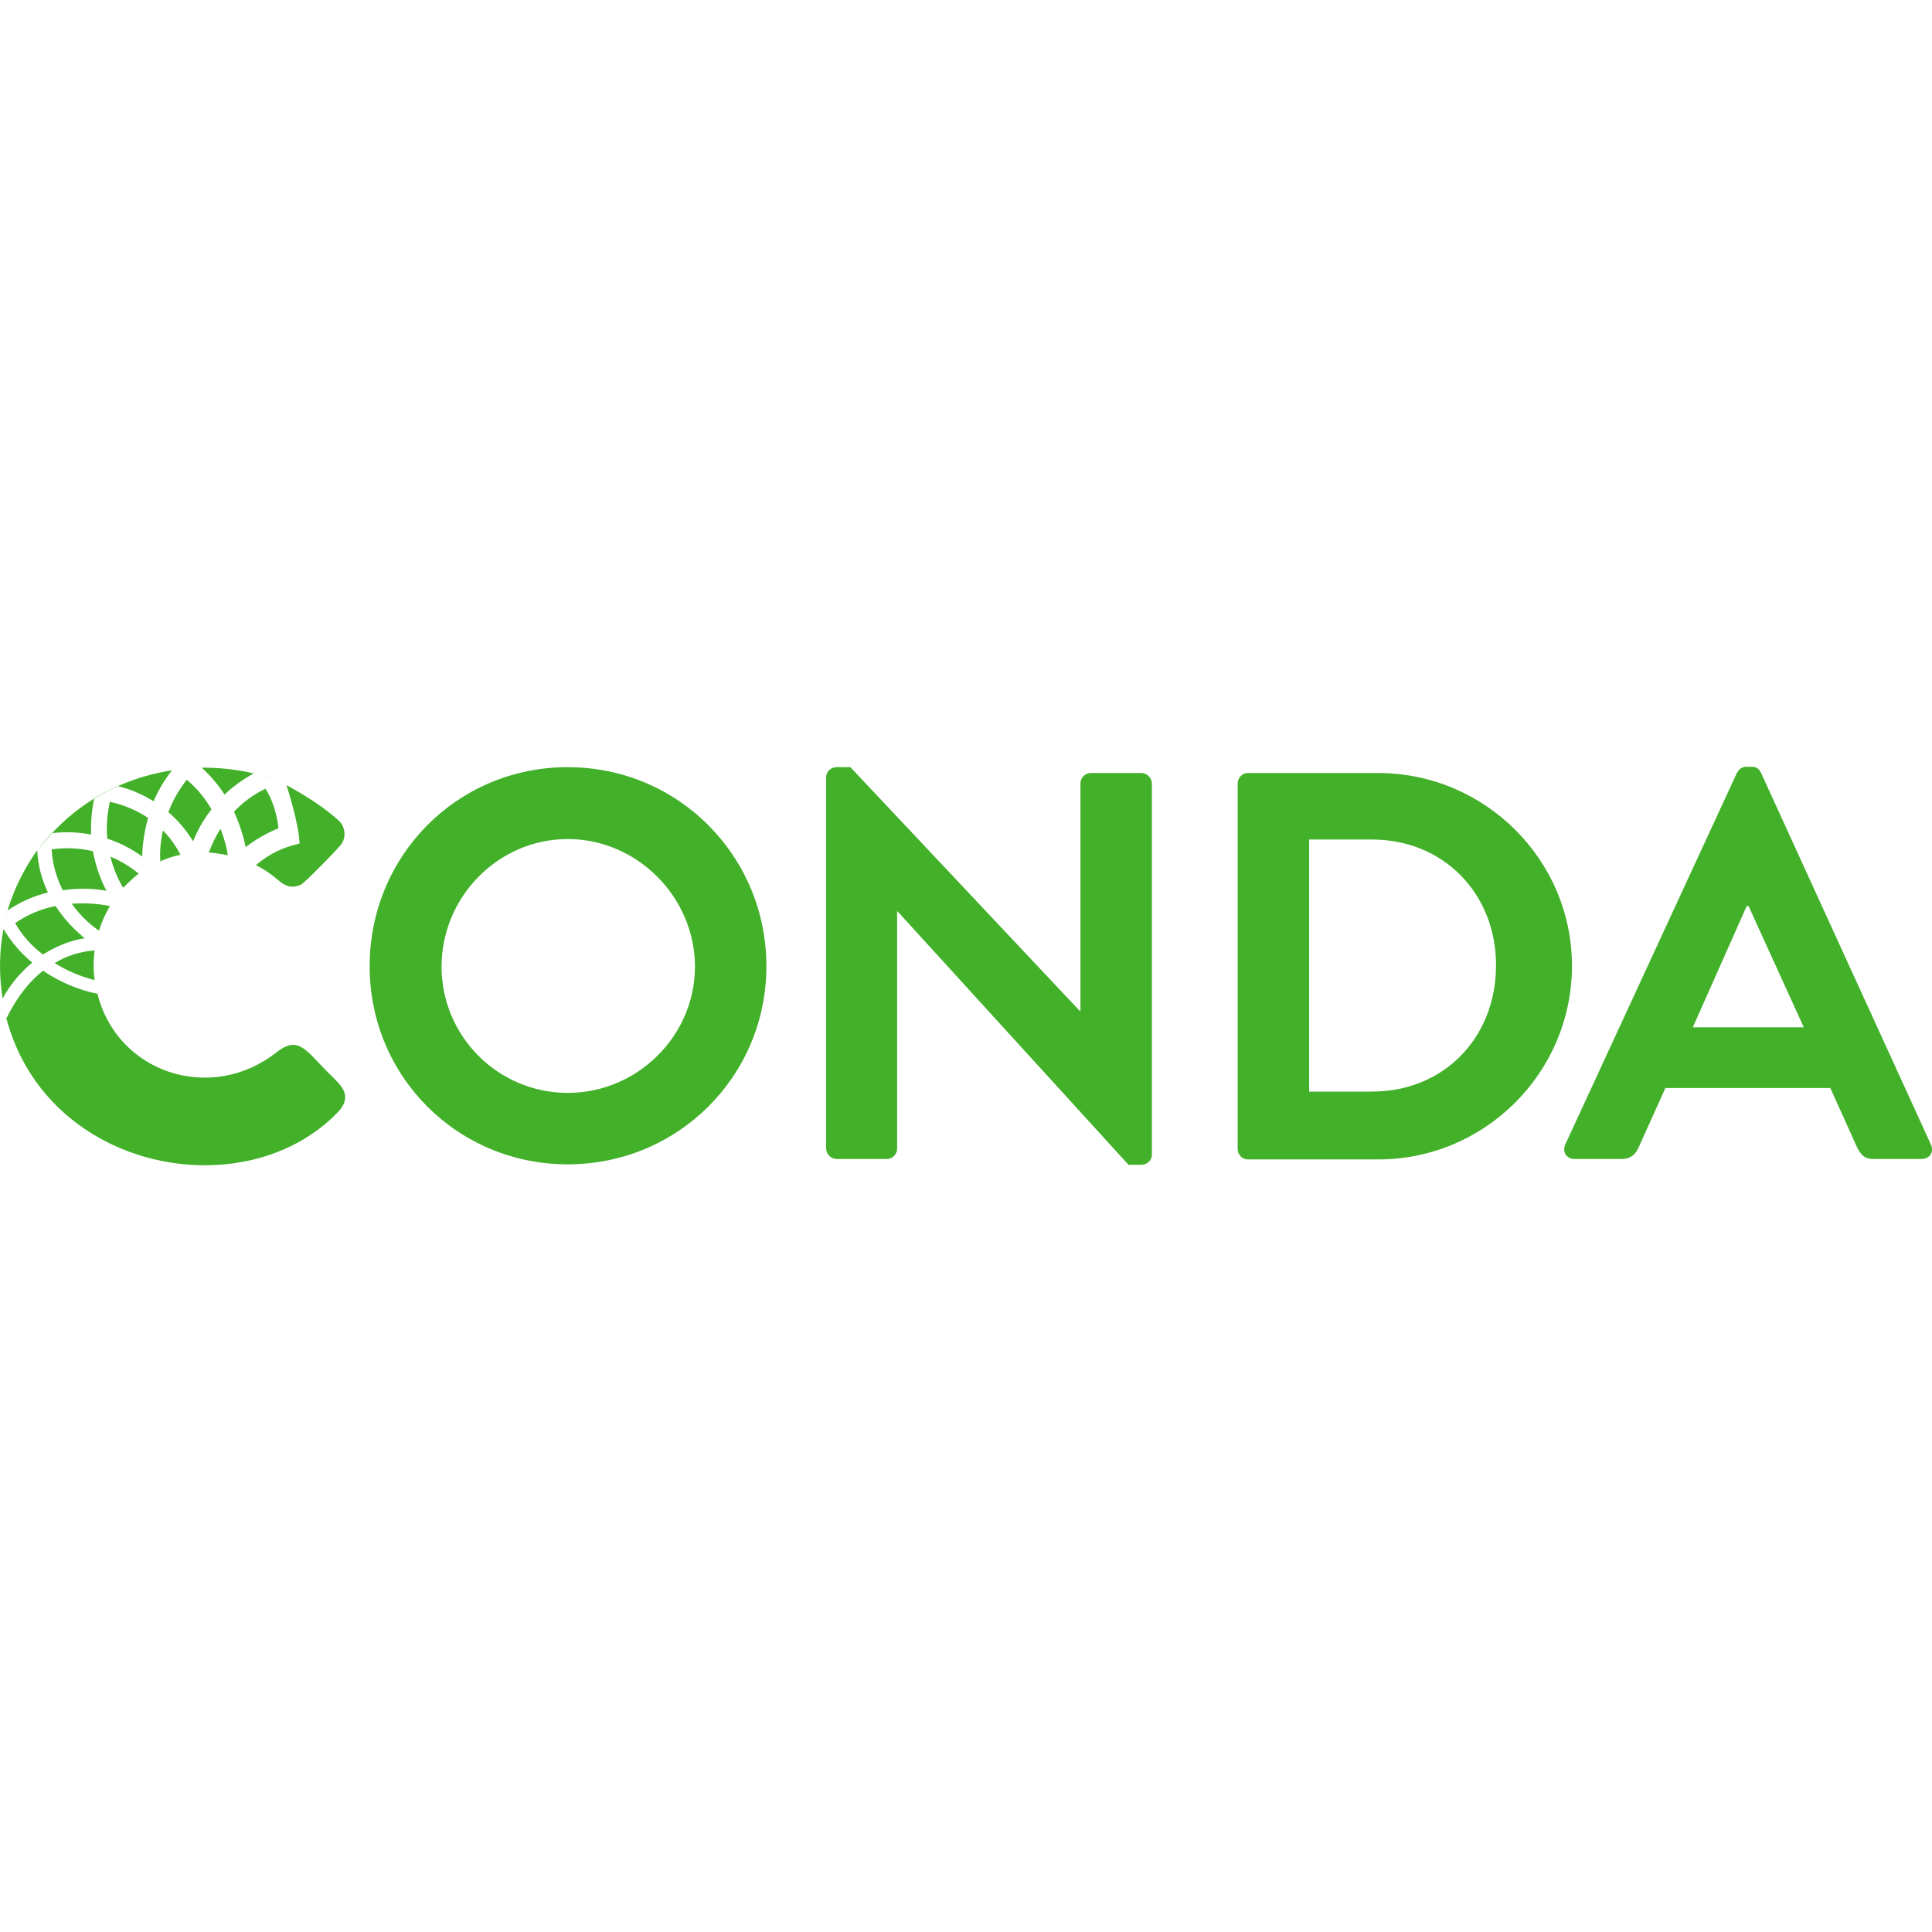
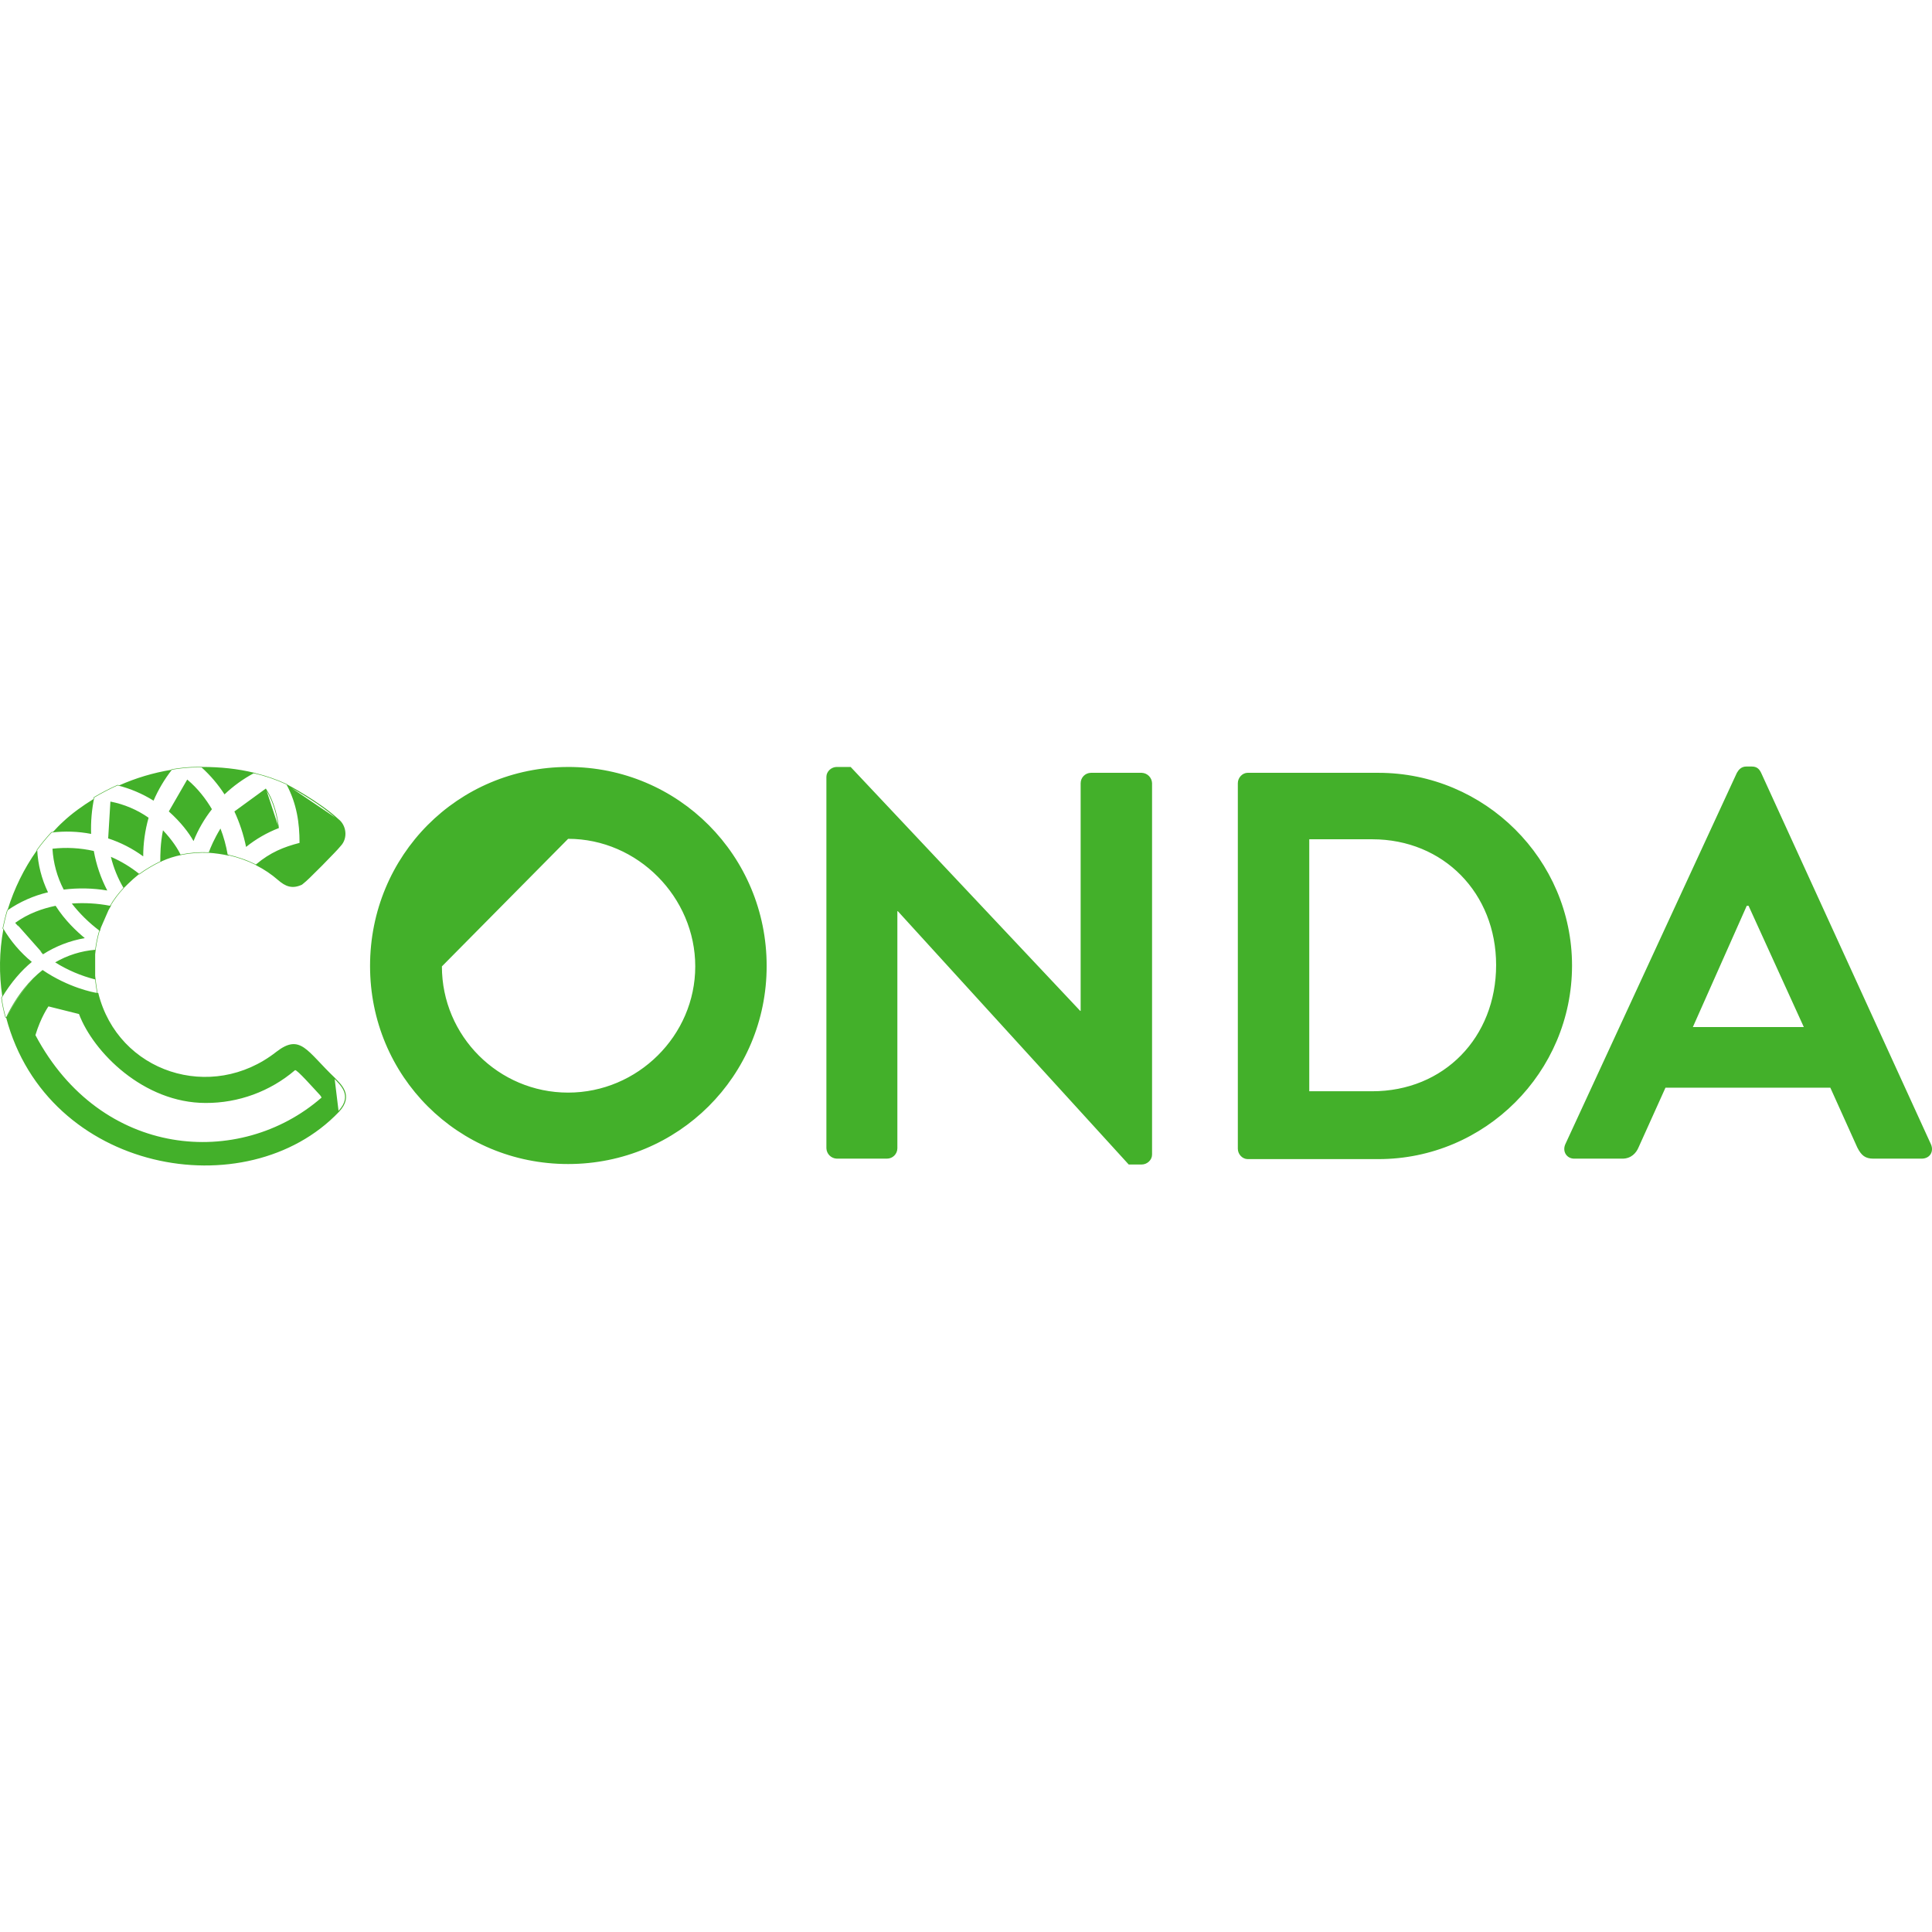
<svg xmlns="http://www.w3.org/2000/svg" viewBox="0 0 128 128">
-   <path fill="#43b02a" d="M10.62 57.078a7.1 7.1 0 0 1 .178-2.054c.626.626.983 1.28 1.161 1.608-.773.149-1.369.446-1.34.446m-2.47 1.727a7.6 7.6 0 0 1-.834-2.054 7.5 7.5 0 0 1 1.875 1.131c-.625.476-1.042.982-1.042.923m3.006-5a7.9 7.9 0 0 1 1.22-2.144 7.1 7.1 0 0 1 1.637 1.964 8.6 8.6 0 0 0-1.22 2.114 8 8 0 0 0-1.637-1.935m-3.87 6.22c-.506.864-.744 1.667-.714 1.638-.417-.268-1.161-.864-1.816-1.787a9.7 9.7 0 0 1 2.53.149m-6.28 1.131a7.2 7.2 0 0 1 2.678-1.13c.625.982 1.4 1.696 1.935 2.142-.684.09-1.696.388-2.768 1.072a6.7 6.7 0 0 1-1.846-2.084m5.268 3.78a9.3 9.3 0 0 1-2.65-1.13 5.8 5.8 0 0 1 2.65-.834c-.09.625-.09 1.31 0 1.965m3.155-8.185a8.3 8.3 0 0 0-2.321-1.19 7.9 7.9 0 0 1 .178-2.442c1.042.239 1.875.626 2.53 1.072-.297 1.042-.387 1.965-.387 2.56m12.949-2.44c.506.386.625 1.22.149 1.726-.209.267-2.203 2.321-2.56 2.56-.625.297-1.072.119-1.548-.298a7 7 0 0 0-1.459-.983c.983-.833 1.876-1.19 2.888-1.428-.03-1.31-.864-3.87-.864-3.87s2.144 1.131 3.394 2.292M2.464 56.333a7.3 7.3 0 0 0 .714 2.798c-.893.209-1.786.596-2.679 1.191a13.8 13.8 0 0 1 1.965-3.989m1.697 2.65a6.85 6.85 0 0 1-.744-2.71 7.5 7.5 0 0 1 2.738.12 9.4 9.4 0 0 0 .893 2.62 9 9 0 0 0-2.887-.03m-1.697-2.59a13 13 0 0 1 1.697-1.905c1.964-1.846 4.524-3.036 7.233-3.453a9.3 9.3 0 0 0-1.22 2.054 8 8 0 0 0-2.382-1.012c-.536.238-1.042.506-1.548.803a10 10 0 0 0-.208 2.411 8.4 8.4 0 0 0-2.62-.089 10 10 0 0 0-.952 1.19M.499 60.323c-.06.208-.089.387-.149.595.03-.178.09-.387.15-.595m1.637 3.453a8 8 0 0 0-1.964 2.38c-.238-1.487-.238-3.094.06-4.612a8.4 8.4 0 0 0 1.905 2.232zm20.272 9.882c-6.103 6.4-19.29 4.019-21.998-6.22h.03c.714-1.46 1.577-2.472 2.411-3.127 1.697 1.161 3.364 1.489 3.602 1.519 1.31 5.268 7.53 7.292 11.847 3.9 1.577-1.221 1.964-.06 3.84 1.726.357.387 1.28 1.13.268 2.202m-4.823-21.402c.596.923.804 2.024.863 2.62a9.2 9.2 0 0 0-2.173 1.25 11 11 0 0 0-.773-2.352 7.1 7.1 0 0 1 2.083-1.518m-2.5 4.406a9 9 0 0 0-1.25-.179c.2-.552.46-1.081.774-1.577.297.773.446 1.398.476 1.756m2.828-5.06a3 3 0 0 0-.477-.15c.18.03.328.09.477.15m-3.036 1.041a9.2 9.2 0 0 0-1.518-1.786c1.22 0 2.351.12 3.452.387a9 9 0 0 0-1.934 1.4zm22.741-1.816c7.323 0 13.157 5.894 13.157 13.187S44.91 77.14 37.618 77.14s-13.127-5.804-13.127-13.127 5.805-13.187 13.127-13.187m0 21.581c4.614 0 8.424-3.78 8.424-8.364s-3.81-8.454-8.424-8.454-8.364 3.84-8.364 8.454c0 4.613 3.75 8.364 8.364 8.364m17.116-20.926c0-.357.327-.655.685-.655h.922L71.552 66.99h.03V51.899c0-.357.297-.685.684-.685h3.364c.357 0 .685.328.685.685v24.617c0 .357-.328.655-.685.655h-.863l-15.3-16.789h-.03V76.1a.69.69 0 0 1-.685.685h-3.334a.713.713 0 0 1-.684-.685zM82 51.9c0-.357.298-.685.655-.685h8.662c7.055 0 12.83 5.745 12.83 12.77 0 7.084-5.775 12.83-12.83 12.83h-8.662c-.357 0-.655-.328-.655-.685zm8.9 20.42c4.763 0 8.216-3.572 8.216-8.365 0-4.762-3.483-8.334-8.216-8.334h-4.167V72.32zm12.8 3.512 11.37-24.616c.12-.21.298-.417.626-.417h.357c.357 0 .506.178.625.416l11.252 24.617c.208.477-.06.953-.625.953h-3.185c-.536 0-.804-.209-1.072-.745l-1.786-3.958h-10.924l-1.786 3.958c-.15.358-.477.745-1.072.745h-3.185c-.506 0-.804-.476-.595-.953m15.806-7.769-3.661-8.037h-.12l-3.572 8.037z" />
+   <path fill="#43b02a" d="m18.996 51.946.01.004.005.01.006.01.01.006s2.14 1.129 3.396 2.294c.523.399.643 1.254.153 1.774q-.21.248-.437.48-.785.825-1.602 1.618a6 6 0 0 1-.525.466l-.002.002-.002.001c-.318.151-.595.182-.852.121-.256-.061-.491-.214-.731-.424a7 7 0 0 0-1.451-.977l-.044-.022.011-.01a8.2 8.2 0 0 0-1.794-.634l.002.023-.042-.01a9 9 0 0 0-1.246-.177h-.029a7.7 7.7 0 0 0-1.797.134l.003.005-.043.009a5.8 5.8 0 0 0-1.244.395l-.068.034.001.018h-.035l-.007-.001-.006-.003-.002.001a9.6 9.6 0 0 0-1.394.83l-.02.015-.019-.016a9 9 0 0 0-.713.63c-.091.089-.161.162-.211.209l-.06.052-.003.002.005.009-.016.017a6.6 6.6 0 0 0-.863 1.14l.027.005-.023.04q-.085.145-.16.286l-.495 1.135-.028.087-.027.093v.002l.019.012-.028.028-.006.005-.005.003-.008.002h-.009c-.115.405-.2.81-.26 1.242h.005l-.006.039a7 7 0 0 0-.031.262v1.432q.01.105.024.209l.006.001.001.023.006.07.001.004c.031.317.085.566.113.815l.032.005.022.002.005.022c1.305 5.246 7.495 7.261 11.793 3.881.398-.307.722-.467 1.018-.503s.56.054.828.237c.536.367 1.1 1.103 2.036 1.994v.001l.001.001c.176.19.501.476.653.854s.126.849-.386 1.392C16.339 80.08 3.126 77.69.41 67.428l-.001-.006H.358l-.006-.023a9 9 0 0 1-.27-1.285l-.001-.01.006-.01.062-.101a13.4 13.4 0 0 1 .07-4.407l-.043-.073-.006-.01.003-.012c.088-.387.178-.804.298-1.194l.003-.01.009-.006.028-.02a13.9 13.9 0 0 1 1.924-3.911l-.002-.029v-.01l.007-.01c.298-.418.626-.806.954-1.164l.008-.008.012-.002.1-.012c.213-.23.426-.457.656-.665.614-.577 1.303-1.064 2.02-1.509l.023-.11.003-.014.013-.007a15 15 0 0 1 1.551-.805L7.79 52l.01.003.105.027a14.2 14.2 0 0 1 3.44-1.028l.023-.029.008-.01.012-.002c1.103-.179 1.674-.149 1.97-.149h.029c1.223 0 2.356.119 3.46.387l.081.02-.009.005a11 11 0 0 1 2.077.722M2.766 63.093l-1.609-1.817.077.125-.229-.259c.863-.625 1.816-.953 2.679-1.131.625.982 1.398 1.696 1.934 2.142a7.5 7.5 0 0 0-2.768 1.072l-.196-.221zm16.546-10.885 2.897 1.956c-.976-.853-2.34-1.647-2.897-1.956M.454 67.387c.541-1.1 1.167-1.947 1.801-2.578C1.62 65.43.992 66.26.45 67.387zm22.33 4.907c-.138-.34-.428-.61-.611-.803l.256 2.106c.481-.52.497-.949.355-1.303m-5.122-19.903.76 2.307c-.074-.583-.279-1.5-.76-2.307m98.394-1.607c.357 0 .506.179.624.418l11.25 24.61c.208.476-.06.952-.625.952h-3.185c-.535 0-.803-.208-1.071-.744l-1.785-3.958h-10.922l-1.785 3.958c-.15.357-.477.744-1.072.744H104.3c-.505 0-.804-.476-.595-.953l11.368-24.61c.119-.208.298-.417.625-.417zm-78.416.029c7.321 0 13.153 5.893 13.153 13.184S44.93 77.12 37.64 77.12s-13.123-5.801-13.123-13.122 5.804-13.184 13.124-13.184zm18.719.001 15.207 16.159h.03V51.886a.69.69 0 0 1 .684-.685h3.363c.372.015.67.313.684.685v24.61c0 .357-.327.655-.684.655h-.863L59.483 60.367h-.03v15.712a.69.69 0 0 1-.685.684h-3.333a.713.713 0 0 1-.684-.685v-24.61c0-.357.327-.655.684-.655zm34.966.387c7.053 0 12.826 5.744 12.826 12.767 0 7.083-5.773 12.826-12.826 12.826h-8.66c-.357 0-.655-.327-.655-.684V51.885c0-.357.298-.685.655-.685zM29.277 64.026c0 4.612 3.75 8.362 8.363 8.362s8.422-3.779 8.422-8.362c0-4.582-3.809-8.452-8.422-8.452zm57.465 8.273h4.167c4.76 0 8.213-3.571 8.213-8.362 0-4.761-3.482-8.333-8.213-8.333h-4.167zm25.415-4.255h7.35l-3.661-8.035h-.118zM6.305 64.89a9.3 9.3 0 0 1-2.649-1.13 6.3 6.3 0 0 1 2.649-.834c.059-.446.148-.863.267-1.28a9.7 9.7 0 0 1-1.815-1.785 9.7 9.7 0 0 1 2.53.149c.238-.417.535-.804.892-1.19a7.6 7.6 0 0 1-.833-2.054 8.2 8.2 0 0 1 1.875 1.13 9.6 9.6 0 0 1 1.399-.832c0-.417 0-1.161.178-2.054.625.655 1.012 1.28 1.16 1.607a7.7 7.7 0 0 1 1.876-.149c.119-.327.357-.892.773-1.577a9 9 0 0 1 .476 1.726 8.2 8.2 0 0 1 1.875.655c.953-.804 1.845-1.16 2.887-1.428 0-1.31-.179-2.59-.863-3.87a11 11 0 0 0-2.173-.743 9 9 0 0 0-1.934 1.399 9 9 0 0 0-1.518-1.786c-.297 0-.863-.03-1.964.149a9.3 9.3 0 0 0-1.22 2.053 8.3 8.3 0 0 0-2.38-1.012c-.536.238-1.042.506-1.548.804a10 10 0 0 0-.208 2.41 8.4 8.4 0 0 0-2.62-.089c-.326.357-.654.744-.951 1.16a7.3 7.3 0 0 0 .714 2.798 7.9 7.9 0 0 0-2.678 1.19c-.12.387-.209.804-.298 1.19a8.4 8.4 0 0 0 1.904 2.233c-.684.565-1.368 1.339-1.993 2.38.06.447.148.863.267 1.28h.03c.714-1.488 1.577-2.47 2.41-3.125 1.697 1.16 3.363 1.488 3.602 1.518-.03-.268-.09-.536-.12-.893zm11.307-12.647c.595.892.803 1.994.863 2.618a8.2 8.2 0 0 0-2.172 1.25 10.6 10.6 0 0 0-.774-2.35zm-5.208-.596c.714.596 1.25 1.31 1.637 1.965a8.6 8.6 0 0 0-1.22 2.112c-.298-.535-.834-1.25-1.637-1.964zm-5.089 1.459a6.6 6.6 0 0 1 2.53 1.071 9.4 9.4 0 0 0-.357 2.56 8.3 8.3 0 0 0-2.321-1.191zm-1.1 3.273a9.1 9.1 0 0 0 .892 2.619 10 10 0 0 0-2.887-.06 6.7 6.7 0 0 1-.744-2.708 8.2 8.2 0 0 1 2.738.15zM3.21 66.676s-.506.714-.863 1.904c4.344 8.184 13.54 8.869 18.957 4.137 0 0 0-.029-.09-.149-.447-.476-1.547-1.726-1.667-1.666a9.06 9.06 0 0 1-5.922 2.172c-4.107 0-7.44-3.362-8.392-5.892z" />
</svg>
